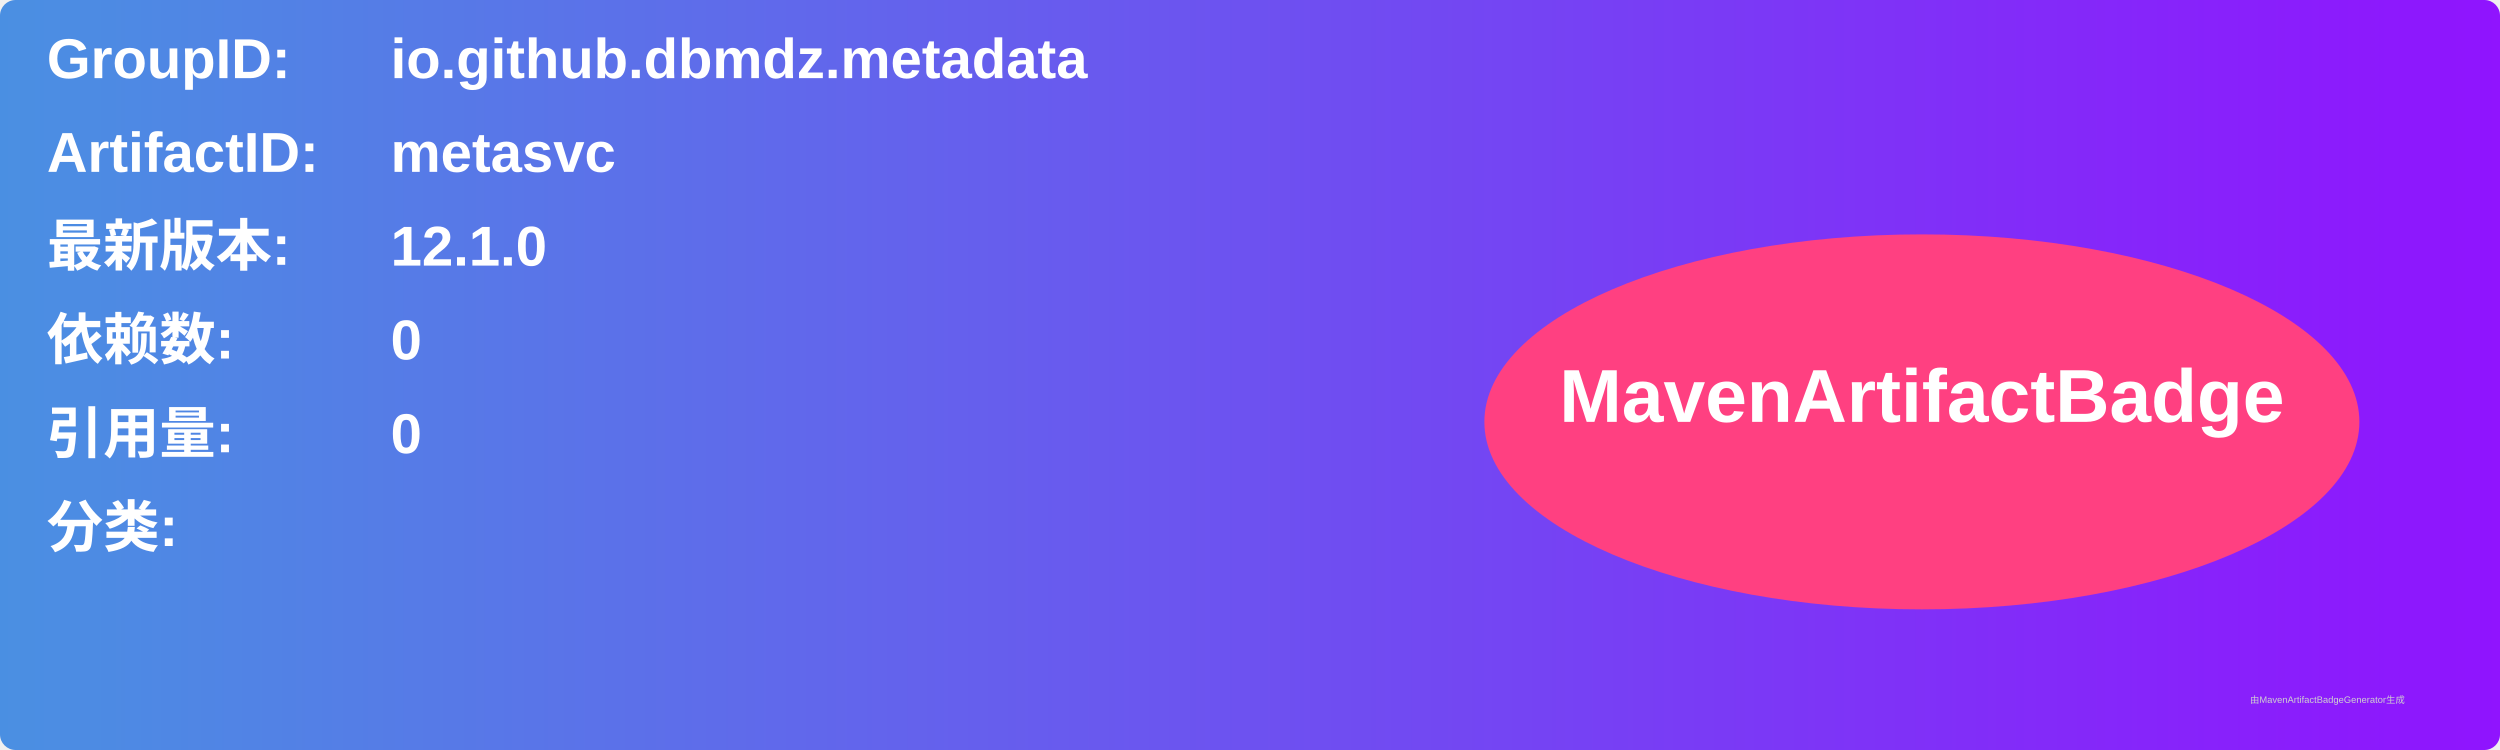
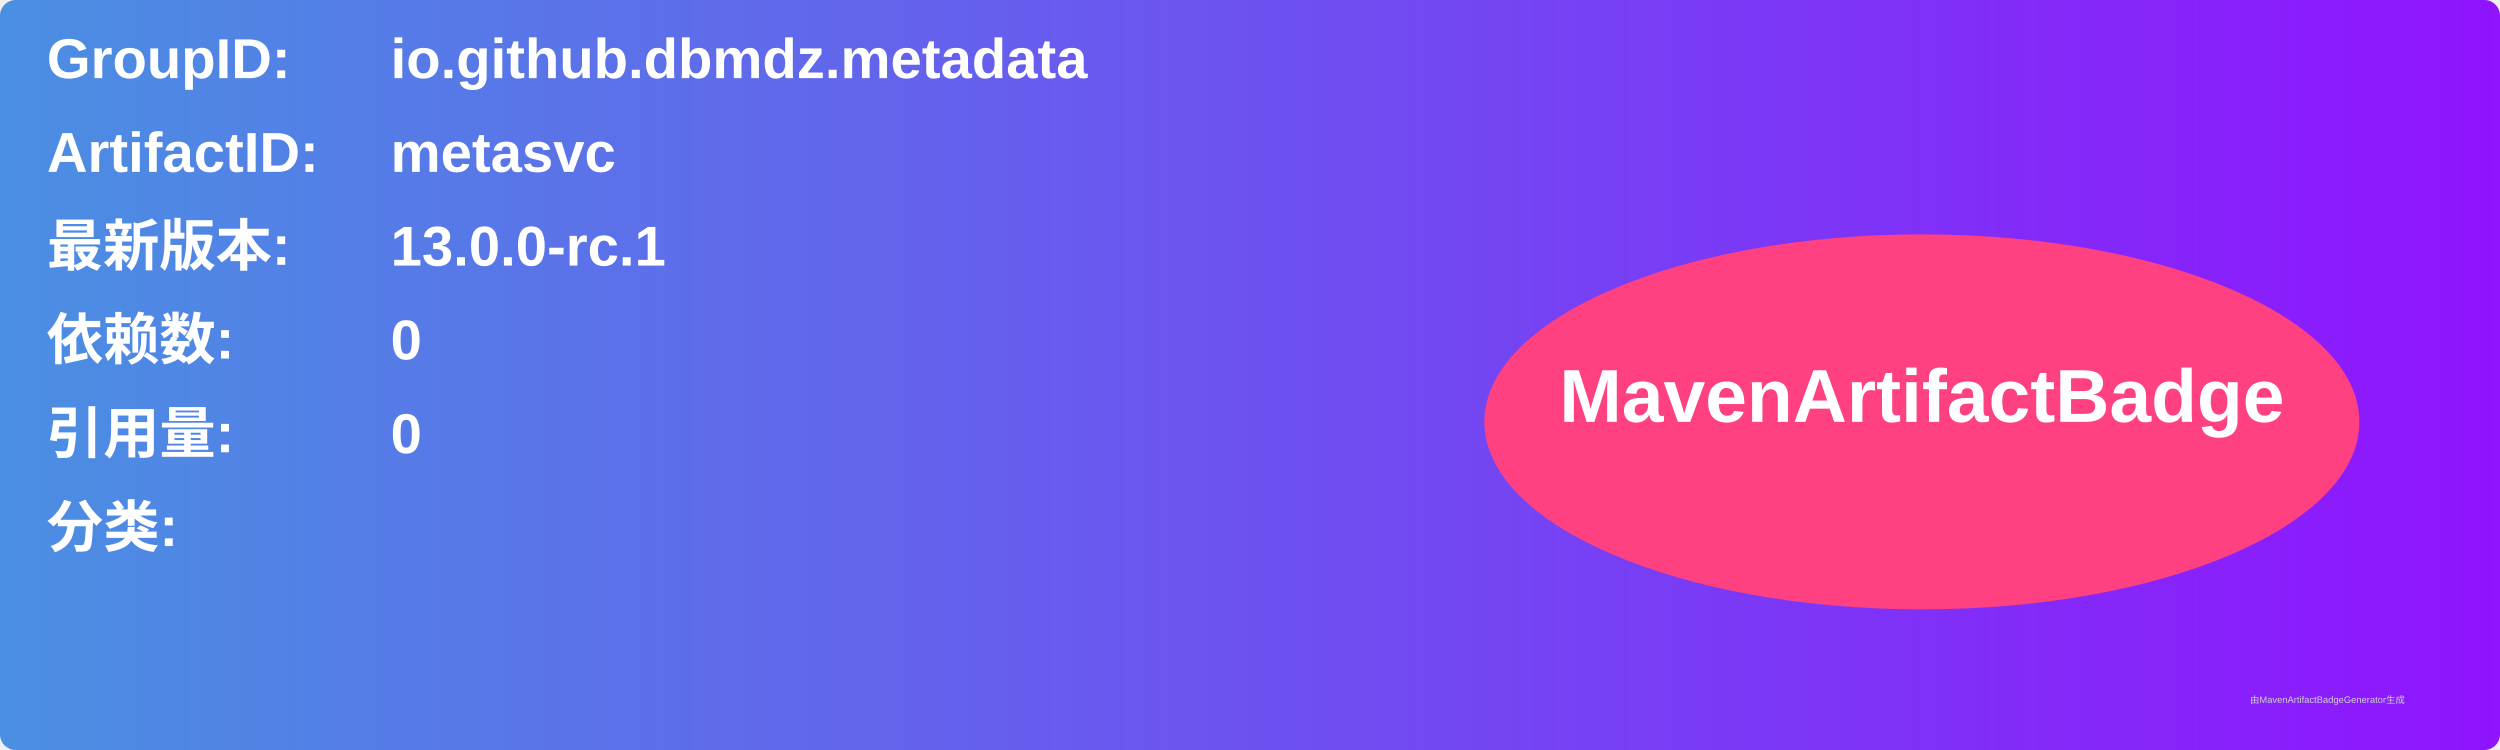
<svg xmlns="http://www.w3.org/2000/svg" width="800" height="240" viewBox="0 0 800 240">
  <linearGradient id="grad" x1="0%" y1="0%" x2="100%" y2="0%">
    <stop offset="0%" stop-color="#4a90e2" />
    <stop offset="100%" stop-color="#9013fe" />
  </linearGradient>
  <rect width="100%" height="100%" rx="5" ry="5" fill="url(#grad)" />
  <g transform="translate(15, 15)">
    <text x="0" y="10" font-family="Arial" font-size="18" fill="white" font-weight="bold" width="260">GroupID:</text>
    <text x="110" y="10" font-family="Arial" font-size="18" fill="white" font-weight="bold" width="460">io.github.dbmdz.metadata</text>
    <text x="0" y="40" font-family="Arial" font-size="18" fill="white" font-weight="bold" width="260">ArtifactID:</text>
    <text x="110" y="40" font-family="Arial" font-size="18" fill="white" font-weight="bold" width="460">metasvc</text>
    <text x="0" y="70" font-family="Arial" font-size="18" fill="white" font-weight="bold">最新版本:</text>
    <text x="110" y="70" font-family="Arial" font-size="18" fill="white" font-weight="bold">
-       <tspan font-weight="bold">12.1.0</tspan>
+       <tspan font-weight="bold">13.0.0-rc.1</tspan>
    </text>
    <text x="0" y="100" font-family="Arial" font-size="18" fill="white" font-weight="bold">依赖数: </text>
    <text x="110" y="100" font-family="Arial" font-size="18" fill="white">
      <tspan font-weight="bold">0</tspan>
    </text>
    <text x="0" y="130" font-family="Arial" font-size="18" fill="white" font-weight="bold">引用量: </text>
    <text x="110" y="130" font-family="Arial" font-size="18" fill="white">
      <tspan font-weight="bold">0</tspan>
    </text>
    <text x="0" y="160" font-family="Arial" font-size="18" fill="white" font-weight="bold">分类:</text>
    <text x="10" y="190" font-family="Arial" font-size="10" fill="white">
      <tspan font-weight="bold" />
    </text>
    <ellipse cx="600" cy="120" rx="140" ry="60" fill="#ff4081" />
    <text x="600" y="120" text-anchor="middle" font-family="Arial" font-size="24" fill="white" font-weight="bold">MavenArtifactBadge</text>
  </g>
  <text x="720" y="225" font-family="Arial" font-size="3" fill="#d0d0d0">由MavenArtifactBadgeGenerator生成</text>
</svg>
